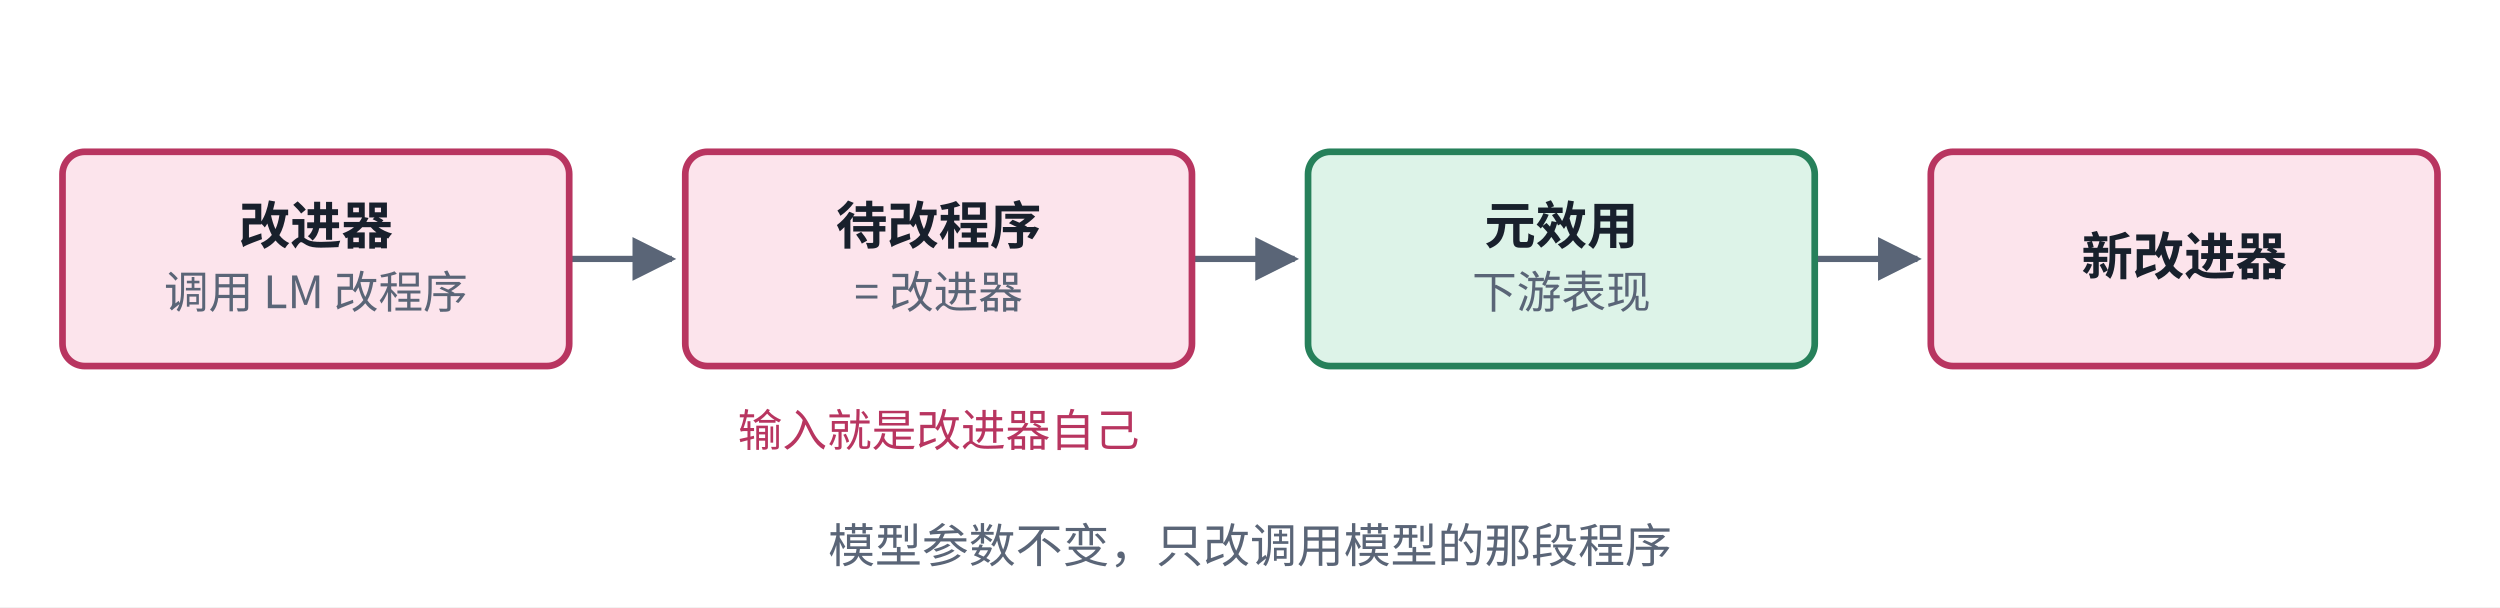
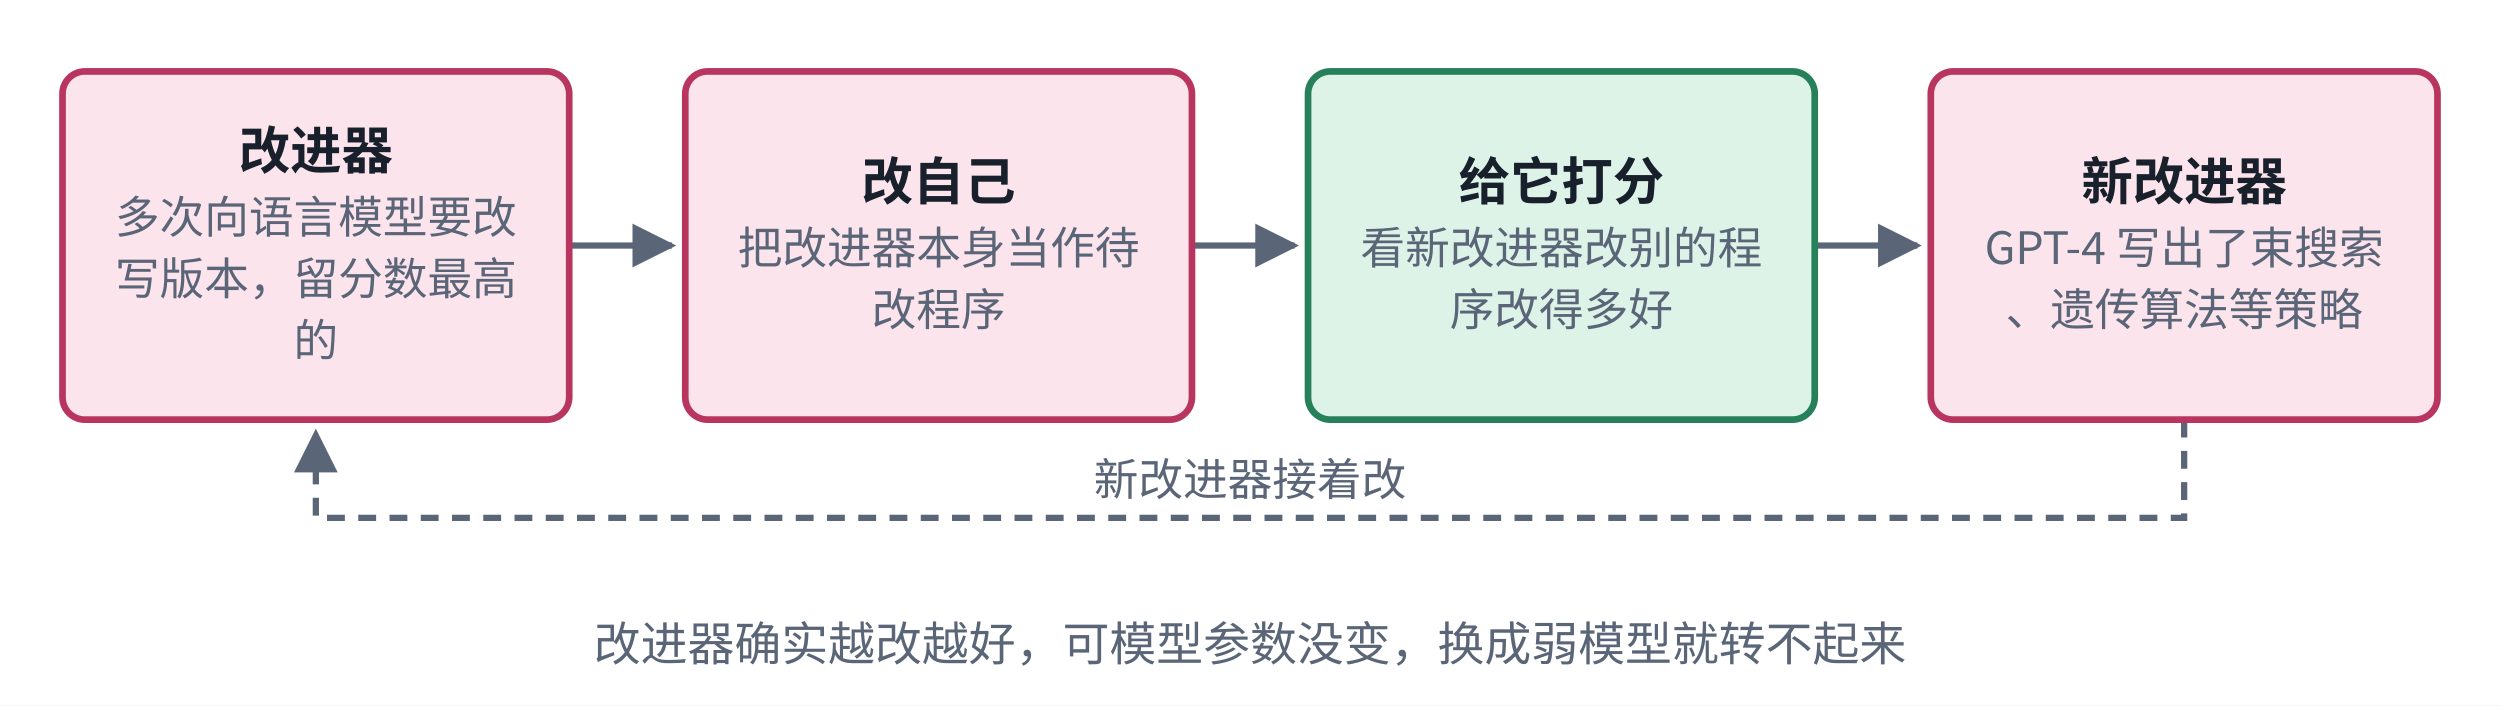
- <svg xmlns="http://www.w3.org/2000/svg" viewBox="0 0 560 136" width="560" height="136" role="img" aria-label="STOP 结构">
+ <svg xmlns="http://www.w3.org/2000/svg" viewBox="0 0 560 158" width="560" height="158" role="img" aria-label="STOP 结构">
  <defs>
    <marker id="ah-cardm2" viewBox="0 0 10 10" refX="9" refY="5" markerWidth="7" markerHeight="7" orient="auto-start-reverse">
      <path d="M0,0 L10,5 L0,10 z" fill="#5A6577" />
    </marker>
  </defs>
-   <rect x="0" y="0" width="560" height="136" fill="#ffffff" />
-   <path d="M127.5,58 L150.5,58" fill="none" stroke="#5A6577" stroke-width="1.4" marker-end="url(#ah-cardm2)" />
-   <path d="M267,58 L290,58" fill="none" stroke="#5A6577" stroke-width="1.4" marker-end="url(#ah-cardm2)" />
-   <path d="M406.5,58 L429.5,58" fill="none" stroke="#5A6577" stroke-width="1.4" marker-end="url(#ah-cardm2)" />
-   <rect x="14" y="34" width="113.5" height="48" rx="5" fill="#FCE4EC" stroke="#B83560" stroke-width="1.5" />
-   <rect x="153.5" y="34" width="113.5" height="48" rx="5" fill="#FCE4EC" stroke="#B83560" stroke-width="1.5" />
-   <rect x="293" y="34" width="113.5" height="48" rx="5" fill="#DDF3E8" stroke="#26805A" stroke-width="1.5" />
-   <rect x="432.5" y="34" width="113.5" height="48" rx="5" fill="#FCE4EC" stroke="#B83560" stroke-width="1.5" />
-   <text x="70.75" y="54.665" text-anchor="middle" font-size="11.5" font-weight="600" fill="#18202C" font-family="PingFang SC, Noto Sans CJK SC, Microsoft YaHei, sans-serif">改进器</text>
-   <text x="70.75" y="69.035" text-anchor="middle" font-size="10" font-weight="400" fill="#5A6577" font-family="PingFang SC, Noto Sans CJK SC, Microsoft YaHei, sans-serif">调用 LM 改程序</text>
-   <text x="210.25" y="54.665" text-anchor="middle" font-size="11.5" font-weight="600" fill="#18202C" font-family="PingFang SC, Noto Sans CJK SC, Microsoft YaHei, sans-serif">待改程序</text>
-   <text x="210.25" y="69.035" text-anchor="middle" font-size="10" font-weight="400" fill="#5A6577" font-family="PingFang SC, Noto Sans CJK SC, Microsoft YaHei, sans-serif">= 改进器</text>
-   <text x="349.75" y="54.665" text-anchor="middle" font-size="11.5" font-weight="600" fill="#18202C" font-family="PingFang SC, Noto Sans CJK SC, Microsoft YaHei, sans-serif">元效用</text>
-   <text x="349.75" y="69.035" text-anchor="middle" font-size="10" font-weight="400" fill="#5A6577" font-family="PingFang SC, Noto Sans CJK SC, Microsoft YaHei, sans-serif">下游表现</text>
-   <text x="489.25" y="61.565" text-anchor="middle" font-size="11.5" font-weight="600" fill="#18202C" font-family="PingFang SC, Noto Sans CJK SC, Microsoft YaHei, sans-serif">新改进器</text>
-   <text x="210.25" y="100" text-anchor="middle" font-size="10" font-weight="400" fill="#B83560" font-family="PingFang SC, Noto Sans CJK SC, Microsoft YaHei, sans-serif">输入就是改进器自己</text>
-   <text x="280" y="126" text-anchor="middle" font-size="10.5" font-weight="500" fill="#5A6577" font-family="PingFang SC, Noto Sans CJK SC, Microsoft YaHei, sans-serif">模型参数不变，只改调用模型的那段程序</text>
+   <rect x="0" y="0" width="560" height="158" fill="#ffffff" />
+   <path d="M127.5,55 L150.5,55" fill="none" stroke="#5A6577" stroke-width="1.4" marker-end="url(#ah-cardm2)" />
+   <path d="M267,55 L290,55" fill="none" stroke="#5A6577" stroke-width="1.4" marker-end="url(#ah-cardm2)" />
+   <path d="M406.5,55 L429.5,55" fill="none" stroke="#5A6577" stroke-width="1.4" marker-end="url(#ah-cardm2)" />
+   <path d="M489.25,94 L489.25,116 L70.75,116 L70.75,97" fill="none" stroke="#5A6577" stroke-width="1.4" stroke-dasharray="4 3" marker-end="url(#ah-cardm2)" />
+   <rect x="14" y="16" width="113.5" height="78" rx="5" fill="#FCE4EC" stroke="#B83560" stroke-width="1.5" />
+   <rect x="153.5" y="16" width="113.5" height="78" rx="5" fill="#FCE4EC" stroke="#B83560" stroke-width="1.5" />
+   <rect x="293" y="16" width="113.5" height="78" rx="5" fill="#DDF3E8" stroke="#26805A" stroke-width="1.5" />
+   <rect x="432.5" y="16" width="113.5" height="78" rx="5" fill="#FCE4EC" stroke="#B83560" stroke-width="1.5" />
+   <text x="70.75" y="37.865" text-anchor="middle" font-size="11.5" font-weight="600" fill="#18202C" font-family="PingFang SC, Noto Sans CJK SC, Microsoft YaHei, sans-serif">改进器</text>
+   <text x="70.75" y="52.235" text-anchor="middle" font-size="10" font-weight="400" fill="#5A6577" font-family="PingFang SC, Noto Sans CJK SC, Microsoft YaHei, sans-serif">多次向语言模型要改</text>
+   <text x="70.75" y="66.035" text-anchor="middle" font-size="10" font-weight="400" fill="#5A6577" font-family="PingFang SC, Noto Sans CJK SC, Microsoft YaHei, sans-serif">写版本，留分数最高</text>
+   <text x="70.75" y="79.835" text-anchor="middle" font-size="10" font-weight="400" fill="#5A6577" font-family="PingFang SC, Noto Sans CJK SC, Microsoft YaHei, sans-serif">的</text>
+   <text x="210.25" y="44.765" text-anchor="middle" font-size="11.5" font-weight="600" fill="#18202C" font-family="PingFang SC, Noto Sans CJK SC, Microsoft YaHei, sans-serif">改自己</text>
+   <text x="210.25" y="59.135" text-anchor="middle" font-size="10" font-weight="400" fill="#5A6577" font-family="PingFang SC, Noto Sans CJK SC, Microsoft YaHei, sans-serif">把改进器本身当作待</text>
+   <text x="210.25" y="72.935" text-anchor="middle" font-size="10" font-weight="400" fill="#5A6577" font-family="PingFang SC, Noto Sans CJK SC, Microsoft YaHei, sans-serif">改程序</text>
+   <text x="349.75" y="44.765" text-anchor="middle" font-size="11.5" font-weight="600" fill="#18202C" font-family="PingFang SC, Noto Sans CJK SC, Microsoft YaHei, sans-serif">给它打分</text>
+   <text x="349.75" y="59.135" text-anchor="middle" font-size="10" font-weight="400" fill="#5A6577" font-family="PingFang SC, Noto Sans CJK SC, Microsoft YaHei, sans-serif">看新改进器改别的程</text>
+   <text x="349.75" y="72.935" text-anchor="middle" font-size="10" font-weight="400" fill="#5A6577" font-family="PingFang SC, Noto Sans CJK SC, Microsoft YaHei, sans-serif">序改得多好</text>
+   <text x="489.25" y="44.765" text-anchor="middle" font-size="11.5" font-weight="600" fill="#18202C" font-family="PingFang SC, Noto Sans CJK SC, Microsoft YaHei, sans-serif">新改进器</text>
+   <text x="489.25" y="59.135" text-anchor="middle" font-size="10" font-weight="400" fill="#5A6577" font-family="PingFang SC, Noto Sans CJK SC, Microsoft YaHei, sans-serif">GPT-4 写出了束搜索</text>
+   <text x="489.25" y="72.935" text-anchor="middle" font-size="10" font-weight="400" fill="#5A6577" font-family="PingFang SC, Noto Sans CJK SC, Microsoft YaHei, sans-serif">、遗传算法等策略</text>
+   <text x="280" y="111" text-anchor="middle" font-size="10" font-weight="400" fill="#5A6577" font-family="PingFang SC, Noto Sans CJK SC, Microsoft YaHei, sans-serif" style="paint-order:stroke;stroke-width:4px;stroke-linejoin:round" stroke="#ffffff">新改进器接着改</text>
+   <text x="280" y="148" text-anchor="middle" font-size="10.5" font-weight="500" fill="#5A6577" font-family="PingFang SC, Noto Sans CJK SC, Microsoft YaHei, sans-serif">改进器确实越改越好，可模型参数没变，换成弱模型就转不起来</text>
</svg>
